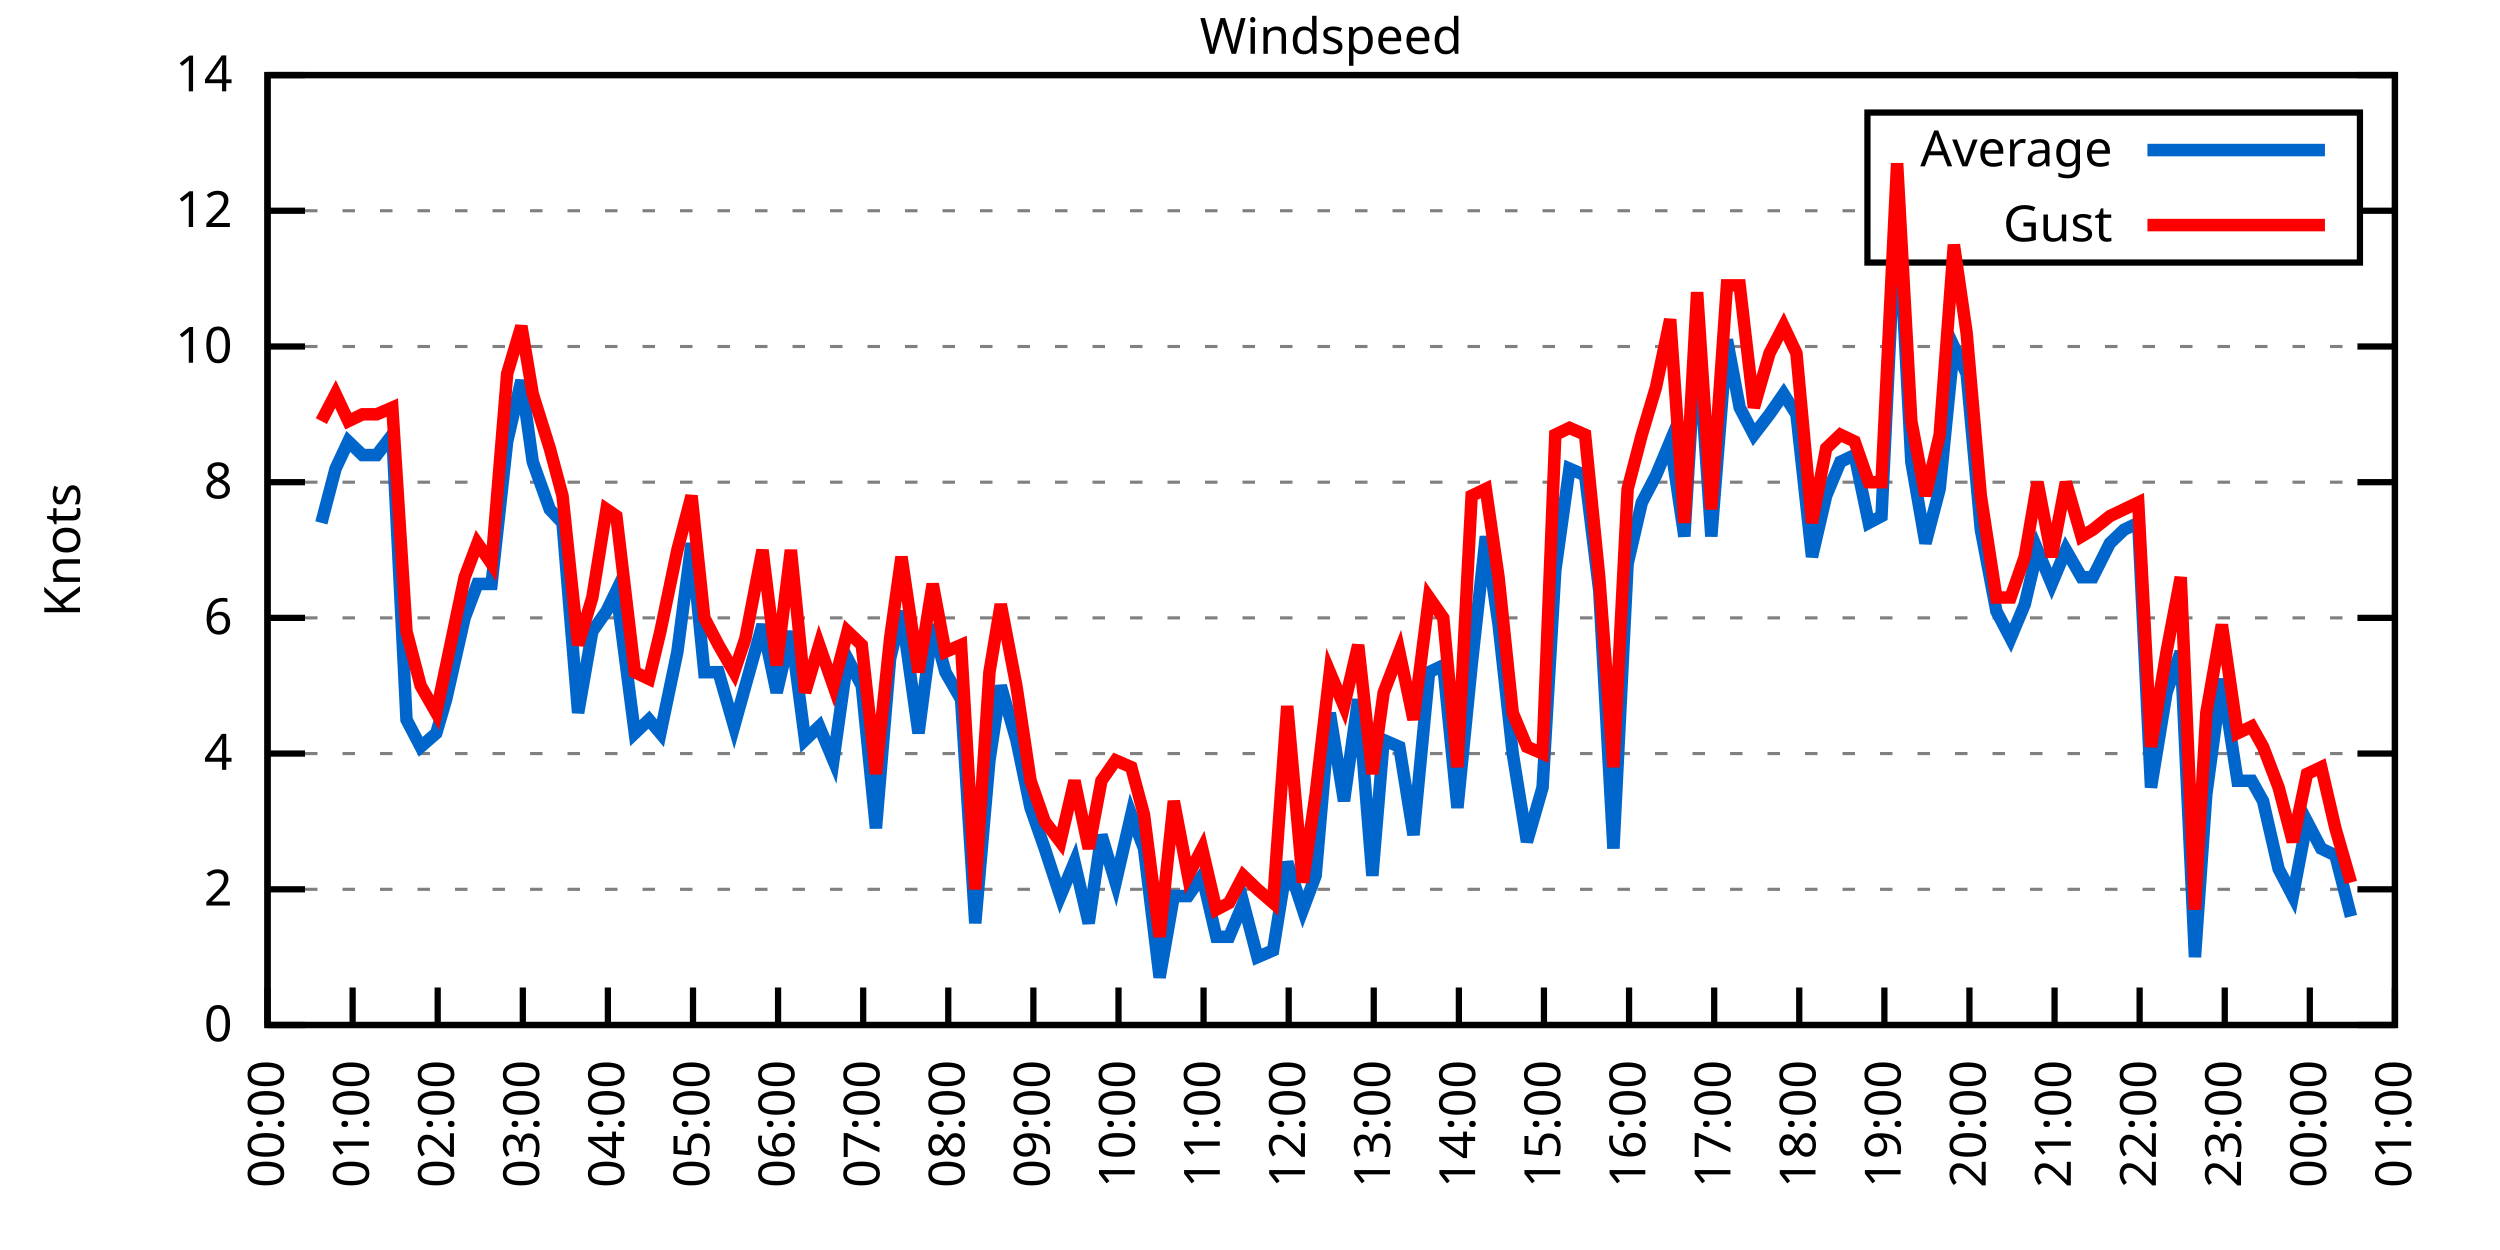
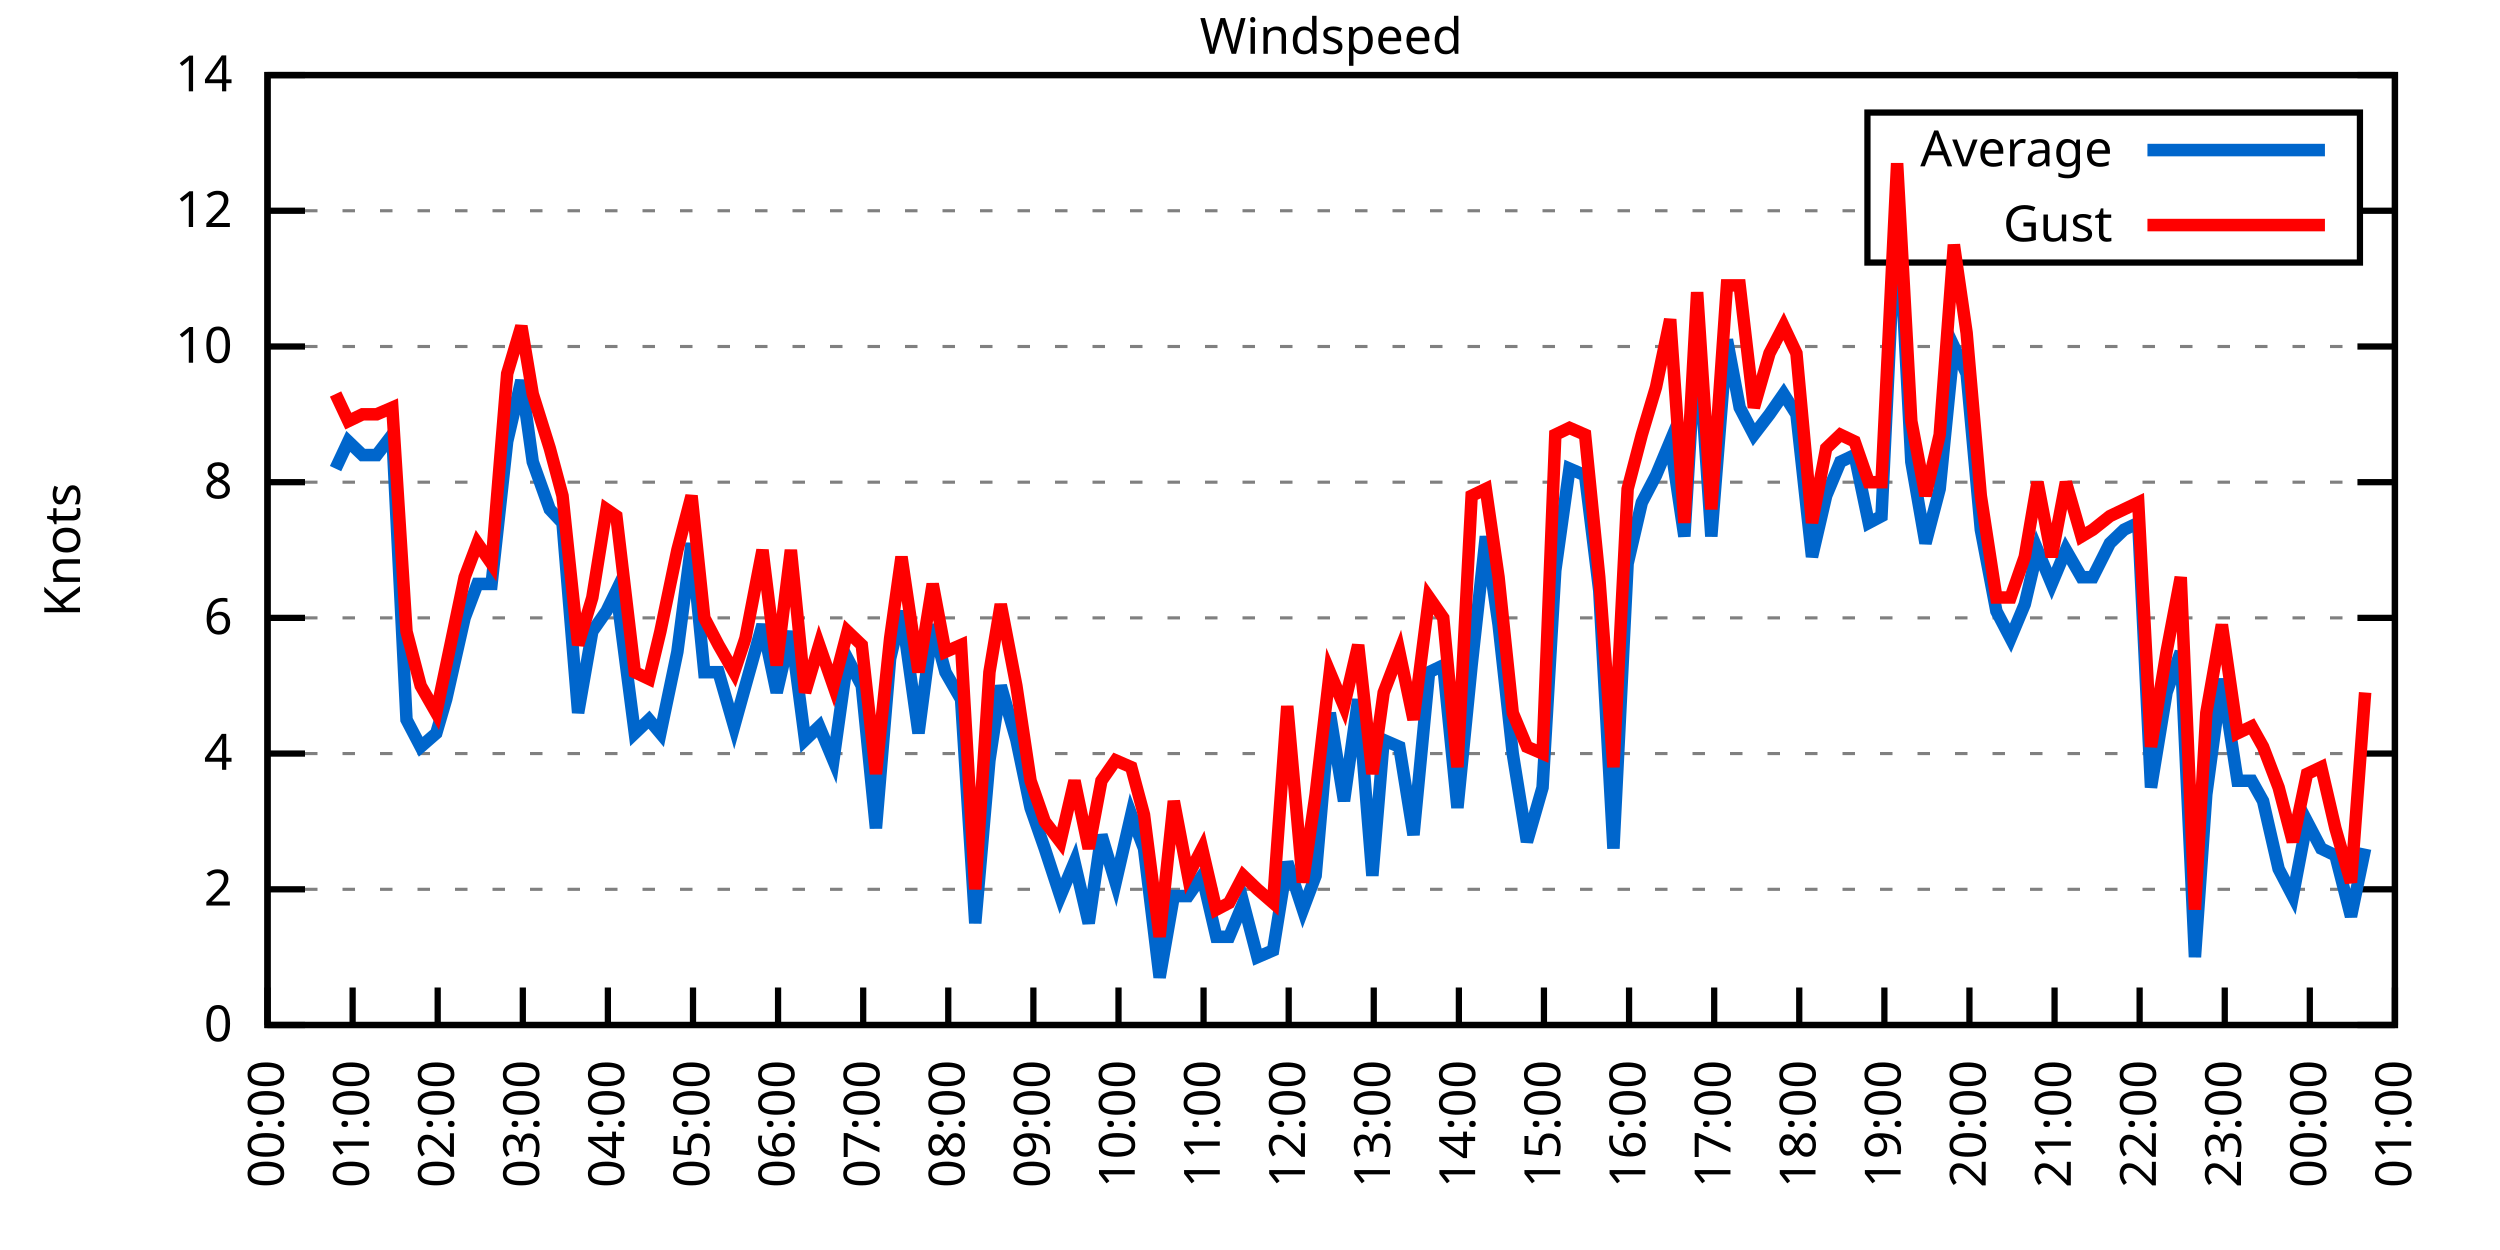
<svg xmlns="http://www.w3.org/2000/svg" xmlns:xlink="http://www.w3.org/1999/xlink" width="400" height="200" viewBox="0 0 400 200">
  <g id="gnuplot_canvas">
    <rect x="0" y="0" width="400" height="200" fill="none" />
    <defs>
      <circle id="gpDot" r="0.5" stroke-width="0.5" stroke="currentColor" />
      <path id="gpPt0" stroke-width="0.333" stroke="currentColor" d="M-1,0 h2 M0,-1 v2" />
      <path id="gpPt1" stroke-width="0.333" stroke="currentColor" d="M-1,-1 L1,1 M1,-1 L-1,1" />
      <path id="gpPt2" stroke-width="0.333" stroke="currentColor" d="M-1,0 L1,0 M0,-1 L0,1 M-1,-1 L1,1 M-1,1 L1,-1" />
      <rect id="gpPt3" stroke-width="0.333" stroke="currentColor" x="-1" y="-1" width="2" height="2" />
      <rect id="gpPt4" stroke-width="0.333" stroke="currentColor" fill="currentColor" x="-1" y="-1" width="2" height="2" />
      <circle id="gpPt5" stroke-width="0.333" stroke="currentColor" cx="0" cy="0" r="1" />
      <use xlink:href="#gpPt5" id="gpPt6" fill="currentColor" stroke="none" />
      <path id="gpPt7" stroke-width="0.333" stroke="currentColor" d="M0,-1.33 L-1.33,0.67 L1.33,0.67 z" />
      <use xlink:href="#gpPt7" id="gpPt8" fill="currentColor" stroke="none" />
      <use xlink:href="#gpPt7" id="gpPt9" stroke="currentColor" transform="rotate(180)" />
      <use xlink:href="#gpPt9" id="gpPt10" fill="currentColor" stroke="none" />
      <use xlink:href="#gpPt3" id="gpPt11" stroke="currentColor" transform="rotate(45)" />
      <use xlink:href="#gpPt11" id="gpPt12" fill="currentColor" stroke="none" />
      <path id="gpPt13" stroke-width="0.333" stroke="currentColor" d="M0,1.330 L1.265,0.411 L0.782,-1.067 L-0.782,-1.076 L-1.265,0.411 z" />
      <use xlink:href="#gpPt13" id="gpPt14" fill="currentColor" stroke="none" />
      <filter id="textbox" filterUnits="objectBoundingBox" x="0" y="0" height="1" width="1">
        <feFlood flood-color="white" flood-opacity="1" result="bgnd" />
        <feComposite in="SourceGraphic" in2="bgnd" operator="atop" />
      </filter>
      <filter id="greybox" filterUnits="objectBoundingBox" x="0" y="0" height="1" width="1">
        <feFlood flood-color="lightgrey" flood-opacity="1" result="grey" />
        <feComposite in="SourceGraphic" in2="grey" operator="atop" />
      </filter>
    </defs>
    <g fill="none" color="white" stroke="currentColor" stroke-width="1.00" stroke-linecap="butt" stroke-linejoin="miter">
</g>
    <g fill="none" color="black" stroke="currentColor" stroke-width="1.00" stroke-linecap="butt" stroke-linejoin="miter">
      <g stroke="none" shape-rendering="crispEdges">
        <polygon fill="rgb(255, 255, 255)" points="42.80,164.00 383.18,164.00 383.18,12.02 42.80,12.02 " />
      </g>
    </g>
    <g fill="none" color="black" stroke="currentColor" stroke-width="1.00" stroke-linecap="butt" stroke-linejoin="miter">
</g>
    <g fill="none" color="black" stroke="black" stroke-width="0.50" stroke-linecap="butt" stroke-linejoin="miter">
</g>
    <g fill="none" color="gray" stroke="currentColor" stroke-width="0.50" stroke-linecap="butt" stroke-linejoin="miter">
      <path stroke="gray" stroke-dasharray="2,4" class="gridline" d="M42.80,164.00 L383.19,164.00  " />
    </g>
    <g fill="none" color="gray" stroke="gray" stroke-width="1.00" stroke-linecap="butt" stroke-linejoin="miter">
</g>
    <g fill="none" color="black" stroke="currentColor" stroke-width="1.00" stroke-linecap="butt" stroke-linejoin="miter">
      <path stroke="black" d="M42.80,164.00 L48.80,164.00 M383.19,164.00 L377.19,164.00  " />
      <g transform="translate(37.20,166.60)" stroke="none" fill="black" font-family="Sans" font-size="8.00" text-anchor="end">
        <text>
          <tspan font-family="Sans"> 0</tspan>
        </text>
      </g>
    </g>
    <g fill="none" color="black" stroke="currentColor" stroke-width="1.00" stroke-linecap="butt" stroke-linejoin="miter">
</g>
    <g fill="none" color="black" stroke="black" stroke-width="0.50" stroke-linecap="butt" stroke-linejoin="miter">
</g>
    <g fill="none" color="gray" stroke="currentColor" stroke-width="0.50" stroke-linecap="butt" stroke-linejoin="miter">
      <path stroke="gray" stroke-dasharray="2,4" class="gridline" d="M42.80,142.29 L383.19,142.29  " />
    </g>
    <g fill="none" color="gray" stroke="gray" stroke-width="1.00" stroke-linecap="butt" stroke-linejoin="miter">
</g>
    <g fill="none" color="black" stroke="currentColor" stroke-width="1.00" stroke-linecap="butt" stroke-linejoin="miter">
      <path stroke="black" d="M42.80,142.29 L48.80,142.29 M383.19,142.29 L377.19,142.29  " />
      <g transform="translate(37.20,144.89)" stroke="none" fill="black" font-family="Sans" font-size="8.00" text-anchor="end">
        <text>
          <tspan font-family="Sans"> 2</tspan>
        </text>
      </g>
    </g>
    <g fill="none" color="black" stroke="currentColor" stroke-width="1.00" stroke-linecap="butt" stroke-linejoin="miter">
</g>
    <g fill="none" color="black" stroke="black" stroke-width="0.50" stroke-linecap="butt" stroke-linejoin="miter">
</g>
    <g fill="none" color="gray" stroke="currentColor" stroke-width="0.50" stroke-linecap="butt" stroke-linejoin="miter">
      <path stroke="gray" stroke-dasharray="2,4" class="gridline" d="M42.80,120.57 L383.19,120.57  " />
    </g>
    <g fill="none" color="gray" stroke="gray" stroke-width="1.00" stroke-linecap="butt" stroke-linejoin="miter">
</g>
    <g fill="none" color="black" stroke="currentColor" stroke-width="1.00" stroke-linecap="butt" stroke-linejoin="miter">
      <path stroke="black" d="M42.80,120.57 L48.80,120.57 M383.19,120.57 L377.19,120.57  " />
      <g transform="translate(37.20,123.17)" stroke="none" fill="black" font-family="Sans" font-size="8.00" text-anchor="end">
        <text>
          <tspan font-family="Sans"> 4</tspan>
        </text>
      </g>
    </g>
    <g fill="none" color="black" stroke="currentColor" stroke-width="1.00" stroke-linecap="butt" stroke-linejoin="miter">
</g>
    <g fill="none" color="black" stroke="black" stroke-width="0.50" stroke-linecap="butt" stroke-linejoin="miter">
</g>
    <g fill="none" color="gray" stroke="currentColor" stroke-width="0.50" stroke-linecap="butt" stroke-linejoin="miter">
      <path stroke="gray" stroke-dasharray="2,4" class="gridline" d="M42.80,98.86 L383.19,98.86  " />
    </g>
    <g fill="none" color="gray" stroke="gray" stroke-width="1.00" stroke-linecap="butt" stroke-linejoin="miter">
</g>
    <g fill="none" color="black" stroke="currentColor" stroke-width="1.00" stroke-linecap="butt" stroke-linejoin="miter">
      <path stroke="black" d="M42.80,98.86 L48.80,98.86 M383.19,98.86 L377.19,98.86  " />
      <g transform="translate(37.20,101.46)" stroke="none" fill="black" font-family="Sans" font-size="8.00" text-anchor="end">
        <text>
          <tspan font-family="Sans"> 6</tspan>
        </text>
      </g>
    </g>
    <g fill="none" color="black" stroke="currentColor" stroke-width="1.00" stroke-linecap="butt" stroke-linejoin="miter">
</g>
    <g fill="none" color="black" stroke="black" stroke-width="0.50" stroke-linecap="butt" stroke-linejoin="miter">
</g>
    <g fill="none" color="gray" stroke="currentColor" stroke-width="0.50" stroke-linecap="butt" stroke-linejoin="miter">
      <path stroke="gray" stroke-dasharray="2,4" class="gridline" d="M42.80,77.15 L383.19,77.15  " />
    </g>
    <g fill="none" color="gray" stroke="gray" stroke-width="1.00" stroke-linecap="butt" stroke-linejoin="miter">
</g>
    <g fill="none" color="black" stroke="currentColor" stroke-width="1.00" stroke-linecap="butt" stroke-linejoin="miter">
      <path stroke="black" d="M42.80,77.15 L48.80,77.15 M383.19,77.15 L377.19,77.15  " />
      <g transform="translate(37.20,79.75)" stroke="none" fill="black" font-family="Sans" font-size="8.00" text-anchor="end">
        <text>
          <tspan font-family="Sans"> 8</tspan>
        </text>
      </g>
    </g>
    <g fill="none" color="black" stroke="currentColor" stroke-width="1.00" stroke-linecap="butt" stroke-linejoin="miter">
</g>
    <g fill="none" color="black" stroke="black" stroke-width="0.50" stroke-linecap="butt" stroke-linejoin="miter">
</g>
    <g fill="none" color="gray" stroke="currentColor" stroke-width="0.50" stroke-linecap="butt" stroke-linejoin="miter">
      <path stroke="gray" stroke-dasharray="2,4" class="gridline" d="M42.80,55.44 L383.19,55.44  " />
    </g>
    <g fill="none" color="gray" stroke="gray" stroke-width="1.00" stroke-linecap="butt" stroke-linejoin="miter">
</g>
    <g fill="none" color="black" stroke="currentColor" stroke-width="1.00" stroke-linecap="butt" stroke-linejoin="miter">
      <path stroke="black" d="M42.80,55.44 L48.80,55.44 M383.19,55.44 L377.19,55.44  " />
      <g transform="translate(37.20,58.04)" stroke="none" fill="black" font-family="Sans" font-size="8.00" text-anchor="end">
        <text>
          <tspan font-family="Sans"> 10</tspan>
        </text>
      </g>
    </g>
    <g fill="none" color="black" stroke="currentColor" stroke-width="1.00" stroke-linecap="butt" stroke-linejoin="miter">
</g>
    <g fill="none" color="black" stroke="black" stroke-width="0.50" stroke-linecap="butt" stroke-linejoin="miter">
</g>
    <g fill="none" color="gray" stroke="currentColor" stroke-width="0.50" stroke-linecap="butt" stroke-linejoin="miter">
      <path stroke="gray" stroke-dasharray="2,4" class="gridline" d="M42.80,33.72 L298.79,33.72 M377.59,33.72 L383.19,33.72  " />
    </g>
    <g fill="none" color="gray" stroke="gray" stroke-width="1.00" stroke-linecap="butt" stroke-linejoin="miter">
</g>
    <g fill="none" color="black" stroke="currentColor" stroke-width="1.00" stroke-linecap="butt" stroke-linejoin="miter">
      <path stroke="black" d="M42.80,33.72 L48.80,33.72 M383.19,33.72 L377.19,33.72  " />
      <g transform="translate(37.20,36.32)" stroke="none" fill="black" font-family="Sans" font-size="8.00" text-anchor="end">
        <text>
          <tspan font-family="Sans"> 12</tspan>
        </text>
      </g>
    </g>
    <g fill="none" color="black" stroke="currentColor" stroke-width="1.00" stroke-linecap="butt" stroke-linejoin="miter">
</g>
    <g fill="none" color="black" stroke="black" stroke-width="0.50" stroke-linecap="butt" stroke-linejoin="miter">
</g>
    <g fill="none" color="gray" stroke="currentColor" stroke-width="0.50" stroke-linecap="butt" stroke-linejoin="miter">
      <path stroke="gray" stroke-dasharray="2,4" class="gridline" d="M42.80,12.01 L383.19,12.01  " />
    </g>
    <g fill="none" color="gray" stroke="gray" stroke-width="1.00" stroke-linecap="butt" stroke-linejoin="miter">
</g>
    <g fill="none" color="black" stroke="currentColor" stroke-width="1.00" stroke-linecap="butt" stroke-linejoin="miter">
      <path stroke="black" d="M42.80,12.01 L48.80,12.01 M383.19,12.01 L377.19,12.01  " />
      <g transform="translate(37.20,14.61)" stroke="none" fill="black" font-family="Sans" font-size="8.00" text-anchor="end">
        <text>
          <tspan font-family="Sans"> 14</tspan>
        </text>
      </g>
    </g>
    <g fill="none" color="black" stroke="currentColor" stroke-width="1.00" stroke-linecap="butt" stroke-linejoin="miter">
      <path stroke="black" d="M42.80,164.00 L42.80,158.00  " />
      <g transform="translate(45.40,169.60) rotate(270.00)" stroke="none" fill="black" font-family="Sans" font-size="8.00" text-anchor="end">
        <text>
          <tspan font-family="Sans">00:00</tspan>
        </text>
      </g>
    </g>
    <g fill="none" color="black" stroke="currentColor" stroke-width="1.00" stroke-linecap="butt" stroke-linejoin="miter">
      <path stroke="black" d="M56.42,164.00 L56.42,158.00  " />
      <g transform="translate(59.02,169.60) rotate(270.00)" stroke="none" fill="black" font-family="Sans" font-size="8.00" text-anchor="end">
        <text>
          <tspan font-family="Sans">01:00</tspan>
        </text>
      </g>
    </g>
    <g fill="none" color="black" stroke="currentColor" stroke-width="1.00" stroke-linecap="butt" stroke-linejoin="miter">
      <path stroke="black" d="M70.03,164.00 L70.03,158.00  " />
      <g transform="translate(72.63,169.60) rotate(270.00)" stroke="none" fill="black" font-family="Sans" font-size="8.00" text-anchor="end">
        <text>
          <tspan font-family="Sans">02:00</tspan>
        </text>
      </g>
    </g>
    <g fill="none" color="black" stroke="currentColor" stroke-width="1.00" stroke-linecap="butt" stroke-linejoin="miter">
      <path stroke="black" d="M83.65,164.00 L83.65,158.00  " />
      <g transform="translate(86.25,169.60) rotate(270.00)" stroke="none" fill="black" font-family="Sans" font-size="8.00" text-anchor="end">
        <text>
          <tspan font-family="Sans">03:00</tspan>
        </text>
      </g>
    </g>
    <g fill="none" color="black" stroke="currentColor" stroke-width="1.00" stroke-linecap="butt" stroke-linejoin="miter">
      <path stroke="black" d="M97.26,164.00 L97.26,158.00  " />
      <g transform="translate(99.86,169.60) rotate(270.00)" stroke="none" fill="black" font-family="Sans" font-size="8.00" text-anchor="end">
        <text>
          <tspan font-family="Sans">04:00</tspan>
        </text>
      </g>
    </g>
    <g fill="none" color="black" stroke="currentColor" stroke-width="1.00" stroke-linecap="butt" stroke-linejoin="miter">
      <path stroke="black" d="M110.88,164.00 L110.88,158.00  " />
      <g transform="translate(113.48,169.60) rotate(270.00)" stroke="none" fill="black" font-family="Sans" font-size="8.00" text-anchor="end">
        <text>
          <tspan font-family="Sans">05:00</tspan>
        </text>
      </g>
    </g>
    <g fill="none" color="black" stroke="currentColor" stroke-width="1.00" stroke-linecap="butt" stroke-linejoin="miter">
      <path stroke="black" d="M124.49,164.00 L124.49,158.00  " />
      <g transform="translate(127.09,169.60) rotate(270.00)" stroke="none" fill="black" font-family="Sans" font-size="8.00" text-anchor="end">
        <text>
          <tspan font-family="Sans">06:00</tspan>
        </text>
      </g>
    </g>
    <g fill="none" color="black" stroke="currentColor" stroke-width="1.00" stroke-linecap="butt" stroke-linejoin="miter">
      <path stroke="black" d="M138.11,164.00 L138.11,158.00  " />
      <g transform="translate(140.71,169.60) rotate(270.00)" stroke="none" fill="black" font-family="Sans" font-size="8.00" text-anchor="end">
        <text>
          <tspan font-family="Sans">07:00</tspan>
        </text>
      </g>
    </g>
    <g fill="none" color="black" stroke="currentColor" stroke-width="1.00" stroke-linecap="butt" stroke-linejoin="miter">
      <path stroke="black" d="M151.72,164.00 L151.72,158.00  " />
      <g transform="translate(154.32,169.60) rotate(270.00)" stroke="none" fill="black" font-family="Sans" font-size="8.00" text-anchor="end">
        <text>
          <tspan font-family="Sans">08:00</tspan>
        </text>
      </g>
    </g>
    <g fill="none" color="black" stroke="currentColor" stroke-width="1.00" stroke-linecap="butt" stroke-linejoin="miter">
      <path stroke="black" d="M165.34,164.00 L165.34,158.00  " />
      <g transform="translate(167.94,169.60) rotate(270.00)" stroke="none" fill="black" font-family="Sans" font-size="8.00" text-anchor="end">
        <text>
          <tspan font-family="Sans">09:00</tspan>
        </text>
      </g>
    </g>
    <g fill="none" color="black" stroke="currentColor" stroke-width="1.00" stroke-linecap="butt" stroke-linejoin="miter">
      <path stroke="black" d="M178.96,164.00 L178.96,158.00  " />
      <g transform="translate(181.56,169.60) rotate(270.00)" stroke="none" fill="black" font-family="Sans" font-size="8.00" text-anchor="end">
        <text>
          <tspan font-family="Sans">10:00</tspan>
        </text>
      </g>
    </g>
    <g fill="none" color="black" stroke="currentColor" stroke-width="1.00" stroke-linecap="butt" stroke-linejoin="miter">
      <path stroke="black" d="M192.57,164.00 L192.57,158.00  " />
      <g transform="translate(195.17,169.60) rotate(270.00)" stroke="none" fill="black" font-family="Sans" font-size="8.00" text-anchor="end">
        <text>
          <tspan font-family="Sans">11:00</tspan>
        </text>
      </g>
    </g>
    <g fill="none" color="black" stroke="currentColor" stroke-width="1.00" stroke-linecap="butt" stroke-linejoin="miter">
      <path stroke="black" d="M206.19,164.00 L206.19,158.00  " />
      <g transform="translate(208.79,169.60) rotate(270.00)" stroke="none" fill="black" font-family="Sans" font-size="8.00" text-anchor="end">
        <text>
          <tspan font-family="Sans">12:00</tspan>
        </text>
      </g>
    </g>
    <g fill="none" color="black" stroke="currentColor" stroke-width="1.00" stroke-linecap="butt" stroke-linejoin="miter">
      <path stroke="black" d="M219.80,164.00 L219.80,158.00  " />
      <g transform="translate(222.40,169.60) rotate(270.00)" stroke="none" fill="black" font-family="Sans" font-size="8.00" text-anchor="end">
        <text>
          <tspan font-family="Sans">13:00</tspan>
        </text>
      </g>
    </g>
    <g fill="none" color="black" stroke="currentColor" stroke-width="1.00" stroke-linecap="butt" stroke-linejoin="miter">
      <path stroke="black" d="M233.42,164.00 L233.42,158.00  " />
      <g transform="translate(236.02,169.60) rotate(270.00)" stroke="none" fill="black" font-family="Sans" font-size="8.00" text-anchor="end">
        <text>
          <tspan font-family="Sans">14:00</tspan>
        </text>
      </g>
    </g>
    <g fill="none" color="black" stroke="currentColor" stroke-width="1.00" stroke-linecap="butt" stroke-linejoin="miter">
      <path stroke="black" d="M247.03,164.00 L247.03,158.00  " />
      <g transform="translate(249.63,169.60) rotate(270.00)" stroke="none" fill="black" font-family="Sans" font-size="8.00" text-anchor="end">
        <text>
          <tspan font-family="Sans">15:00</tspan>
        </text>
      </g>
    </g>
    <g fill="none" color="black" stroke="currentColor" stroke-width="1.00" stroke-linecap="butt" stroke-linejoin="miter">
      <path stroke="black" d="M260.65,164.00 L260.65,158.00  " />
      <g transform="translate(263.25,169.60) rotate(270.00)" stroke="none" fill="black" font-family="Sans" font-size="8.00" text-anchor="end">
        <text>
          <tspan font-family="Sans">16:00</tspan>
        </text>
      </g>
    </g>
    <g fill="none" color="black" stroke="currentColor" stroke-width="1.00" stroke-linecap="butt" stroke-linejoin="miter">
      <path stroke="black" d="M274.27,164.00 L274.27,158.00  " />
      <g transform="translate(276.87,169.60) rotate(270.00)" stroke="none" fill="black" font-family="Sans" font-size="8.00" text-anchor="end">
        <text>
          <tspan font-family="Sans">17:00</tspan>
        </text>
      </g>
    </g>
    <g fill="none" color="black" stroke="currentColor" stroke-width="1.00" stroke-linecap="butt" stroke-linejoin="miter">
      <path stroke="black" d="M287.88,164.00 L287.88,158.00  " />
      <g transform="translate(290.48,169.60) rotate(270.00)" stroke="none" fill="black" font-family="Sans" font-size="8.00" text-anchor="end">
        <text>
          <tspan font-family="Sans">18:00</tspan>
        </text>
      </g>
    </g>
    <g fill="none" color="black" stroke="currentColor" stroke-width="1.00" stroke-linecap="butt" stroke-linejoin="miter">
      <path stroke="black" d="M301.50,164.00 L301.50,158.00  " />
      <g transform="translate(304.10,169.60) rotate(270.00)" stroke="none" fill="black" font-family="Sans" font-size="8.00" text-anchor="end">
        <text>
          <tspan font-family="Sans">19:00</tspan>
        </text>
      </g>
    </g>
    <g fill="none" color="black" stroke="currentColor" stroke-width="1.00" stroke-linecap="butt" stroke-linejoin="miter">
      <path stroke="black" d="M315.11,164.00 L315.11,158.00  " />
      <g transform="translate(317.71,169.60) rotate(270.00)" stroke="none" fill="black" font-family="Sans" font-size="8.00" text-anchor="end">
        <text>
          <tspan font-family="Sans">20:00</tspan>
        </text>
      </g>
    </g>
    <g fill="none" color="black" stroke="currentColor" stroke-width="1.00" stroke-linecap="butt" stroke-linejoin="miter">
      <path stroke="black" d="M328.73,164.00 L328.73,158.00  " />
      <g transform="translate(331.33,169.60) rotate(270.00)" stroke="none" fill="black" font-family="Sans" font-size="8.00" text-anchor="end">
        <text>
          <tspan font-family="Sans">21:00</tspan>
        </text>
      </g>
    </g>
    <g fill="none" color="black" stroke="currentColor" stroke-width="1.00" stroke-linecap="butt" stroke-linejoin="miter">
      <path stroke="black" d="M342.34,164.00 L342.34,158.00  " />
      <g transform="translate(344.94,169.60) rotate(270.00)" stroke="none" fill="black" font-family="Sans" font-size="8.00" text-anchor="end">
        <text>
          <tspan font-family="Sans">22:00</tspan>
        </text>
      </g>
    </g>
    <g fill="none" color="black" stroke="currentColor" stroke-width="1.00" stroke-linecap="butt" stroke-linejoin="miter">
      <path stroke="black" d="M355.96,164.00 L355.96,158.00  " />
      <g transform="translate(358.56,169.60) rotate(270.00)" stroke="none" fill="black" font-family="Sans" font-size="8.00" text-anchor="end">
        <text>
          <tspan font-family="Sans">23:00</tspan>
        </text>
      </g>
    </g>
    <g fill="none" color="black" stroke="currentColor" stroke-width="1.00" stroke-linecap="butt" stroke-linejoin="miter">
      <path stroke="black" d="M369.57,164.00 L369.57,158.00  " />
      <g transform="translate(372.17,169.60) rotate(270.00)" stroke="none" fill="black" font-family="Sans" font-size="8.00" text-anchor="end">
        <text>
          <tspan font-family="Sans">00:00</tspan>
        </text>
      </g>
    </g>
    <g fill="none" color="black" stroke="currentColor" stroke-width="1.00" stroke-linecap="butt" stroke-linejoin="miter">
      <path stroke="black" d="M383.19,164.00 L383.19,158.00  " />
      <g transform="translate(385.79,169.60) rotate(270.00)" stroke="none" fill="black" font-family="Sans" font-size="8.00" text-anchor="end">
        <text>
          <tspan font-family="Sans">01:00</tspan>
        </text>
      </g>
    </g>
    <g fill="none" color="black" stroke="currentColor" stroke-width="1.00" stroke-linecap="butt" stroke-linejoin="miter">
</g>
    <g fill="none" color="black" stroke="currentColor" stroke-width="1.00" stroke-linecap="butt" stroke-linejoin="miter">
      <path stroke="black" d="M42.80,12.01 L42.80,164.00 L383.19,164.00 L383.19,12.01 L42.80,12.01 Z  " />
    </g>
    <g fill="none" color="black" stroke="currentColor" stroke-width="1.00" stroke-linecap="butt" stroke-linejoin="miter">
</g>
    <g fill="none" color="black" stroke="currentColor" stroke-width="1.00" stroke-linecap="butt" stroke-linejoin="miter">
      <path stroke="black" d="M298.79,42.01 L298.79,18.01 L377.59,18.01 L377.59,42.01 L298.79,42.01 Z  " />
    </g>
    <g id="Windspeed_plot_1">
      <g fill="none" color="white" stroke="black" stroke-width="2.00" stroke-linecap="butt" stroke-linejoin="miter">
</g>
      <g fill="none" color="black" stroke="currentColor" stroke-width="2.00" stroke-linecap="butt" stroke-linejoin="miter">
        <g transform="translate(337.99,26.61)" stroke="none" fill="black" font-family="Sans" font-size="8.00" text-anchor="end">
          <text>
            <tspan font-family="Sans">Average</tspan>
          </text>
        </g>
      </g>
      <g fill="none" color="black" stroke="currentColor" stroke-width="2.00" stroke-linecap="butt" stroke-linejoin="miter">
-         <path stroke="rgb(  0, 102, 204)" d="M343.59,24.01 L371.99,24.01 M51.42,83.66 L53.69,74.98 L55.73,70.63 L58.00,72.81 L60.27,72.81 L62.77,69.55   L65.04,115.15 L67.31,119.49 L69.80,117.32 L71.39,111.89 L74.34,98.86 L76.39,93.43 L78.65,93.43 L81.15,70.63   L83.42,60.86 L85.24,73.89 L87.96,81.49 L90.00,83.66 L92.50,114.06 L94.77,101.03 L97.04,97.78 L98.62,94.52   L101.57,117.32 L103.84,115.15 L105.66,117.32 L108.38,104.29 L110.65,86.92 L112.69,107.55 L114.96,107.55 L117.46,116.23   L119.27,109.72 L122.00,99.95 L124.27,110.80 L126.54,101.03 L128.81,118.40 L131.07,116.23 L133.34,121.66 L135.61,105.38   L137.88,109.72 L140.15,132.52 L142.42,105.38 L144.24,97.78 L146.96,117.32 L149.23,99.95 L151.27,107.55 L153.77,111.89   L156.04,147.72 L158.31,121.66 L160.12,109.72 L162.62,118.40 L164.89,129.26 L167.16,135.77 L169.65,143.37 L171.92,137.94   L174.19,147.72 L176.23,133.60 L178.50,141.20 L181.00,130.35 L183.04,135.77 L185.54,156.40 L187.81,143.37 L190.08,143.37   L192.34,140.12 L194.61,149.89 L196.66,149.89 L198.93,144.46 L201.19,153.14 L203.69,152.06 L205.96,137.94 L208.46,145.54   L210.50,140.12 L212.77,114.06 L215.04,128.17 L217.31,111.89 L219.58,140.12 L221.39,118.40 L223.89,119.49 L226.16,133.60   L228.65,107.55 L230.92,106.46 L233.19,129.26 L235.46,106.46 L237.73,85.83 L239.77,99.95 L242.04,120.57 L244.31,134.69   L246.81,126.00 L248.85,91.26 L251.12,74.98 L253.61,76.06 L255.88,94.52 L258.15,135.77 L260.42,90.18 L262.69,80.41   L264.96,76.06 L267.23,70.63 L269.50,85.83 L271.54,52.18 L273.81,85.83 L276.31,54.35 L278.35,65.21 L280.62,69.55   L283.12,66.29 L285.38,63.04 L287.43,66.29 L289.92,89.09 L292.19,79.32 L294.46,73.89 L296.73,72.81 L299.00,83.66   L301.04,82.58 L303.54,30.47 L305.81,73.89 L308.08,86.92 L310.35,78.23 L312.62,55.44 L314.66,59.78 L316.93,84.75   L319.42,97.78 L321.69,102.12 L323.96,96.69 L326.00,88.00 L328.27,93.43 L330.54,88.00 L333.04,92.35 L334.85,92.35   L337.58,86.92 L339.85,84.75 L342.12,83.66 L344.16,126.00 L346.65,110.80 L348.92,104.29 L351.19,153.14 L353.01,127.09   L355.50,108.63 L358.00,124.92 L360.27,124.92 L362.09,128.17 L364.58,139.03 L366.85,143.37 L369.12,131.43 L371.39,135.77   L373.66,136.86 L376.16,146.63  " />
+         <path stroke="rgb(  0, 102, 204)" d="M343.59,24.01 L371.99,24.01 M53.69,74.98 L55.73,70.63 L58.00,72.81 L60.27,72.81 L62.77,69.55 L65.04,115.15   L67.31,119.49 L69.80,117.32 L71.39,111.89 L74.34,98.86 L76.39,93.43 L78.65,93.43 L81.15,70.63 L83.42,60.86   L85.24,73.89 L87.96,81.49 L90.00,83.66 L92.50,114.06 L94.77,101.03 L97.04,97.78 L98.62,94.52 L101.57,117.32   L103.84,115.15 L105.66,117.32 L108.38,104.29 L110.65,86.92 L112.69,107.55 L114.96,107.55 L117.46,116.23 L119.27,109.72   L122.00,99.95 L124.27,110.80 L126.54,101.03 L128.81,118.40 L131.07,116.23 L133.34,121.66 L135.61,105.38 L137.88,109.72   L140.15,132.52 L142.42,105.38 L144.24,97.78 L146.96,117.32 L149.23,99.95 L151.27,107.55 L153.77,111.89 L156.04,147.72   L158.31,121.66 L160.12,109.72 L162.62,118.40 L164.89,129.26 L167.16,135.77 L169.65,143.37 L171.92,137.94 L174.19,147.72   L176.23,133.60 L178.50,141.20 L181.00,130.35 L183.04,135.77 L185.54,156.40 L187.81,143.37 L190.08,143.37 L192.34,140.12   L194.61,149.89 L196.66,149.89 L198.93,144.46 L201.19,153.14 L203.69,152.06 L205.96,137.94 L208.46,145.54 L210.50,140.12   L212.77,114.06 L215.04,128.17 L217.31,111.89 L219.58,140.12 L221.39,118.40 L223.89,119.49 L226.16,133.60 L228.65,107.55   L230.92,106.46 L233.19,129.26 L235.46,106.46 L237.73,85.83 L239.77,99.95 L242.04,120.57 L244.31,134.69 L246.81,126.00   L248.85,91.26 L251.12,74.98 L253.61,76.06 L255.88,94.52 L258.15,135.77 L260.42,90.18 L262.69,80.41 L264.96,76.06   L267.23,70.63 L269.50,85.83 L271.54,52.18 L273.81,85.83 L276.31,54.35 L278.35,65.21 L280.62,69.55 L283.12,66.29   L285.38,63.04 L287.43,66.29 L289.92,89.09 L292.19,79.32 L294.46,73.89 L296.73,72.81 L299.00,83.66 L301.04,82.58   L303.54,30.47 L305.81,73.89 L308.08,86.92 L310.35,78.23 L312.62,55.44 L314.66,59.78 L316.93,84.75 L319.42,97.78   L321.69,102.12 L323.96,96.69 L326.00,88.00 L328.27,93.43 L330.54,88.00 L333.04,92.35 L334.85,92.35 L337.58,86.92   L339.85,84.75 L342.12,83.66 L344.16,126.00 L346.65,110.80 L348.92,104.29 L351.19,153.14 L353.01,127.09 L355.50,108.63   L358.00,124.92 L360.27,124.92 L362.09,128.17 L364.58,139.03 L366.85,143.37 L369.12,131.43 L371.39,135.77 L373.66,136.86   L376.16,146.63 L378.42,135.77  " />
      </g>
    </g>
    <g id="Windspeed_plot_2">
      <g fill="none" color="black" stroke="currentColor" stroke-width="2.00" stroke-linecap="butt" stroke-linejoin="miter">
        <g transform="translate(337.99,38.61)" stroke="none" fill="black" font-family="Sans" font-size="8.00" text-anchor="end">
          <text>
            <tspan font-family="Sans">Gust</tspan>
          </text>
        </g>
      </g>
      <g fill="none" color="black" stroke="currentColor" stroke-width="2.00" stroke-linecap="butt" stroke-linejoin="miter">
-         <path stroke="rgb(255,   0,   0)" d="M343.59,36.01 L371.99,36.01 M51.42,67.38 L53.69,63.04 L55.73,67.38 L58.00,66.29 L60.27,66.29 L62.77,65.21   L65.04,101.03 L67.31,109.72 L69.80,114.06 L71.39,106.46 L74.34,92.35 L76.39,86.92 L78.65,90.18 L81.15,59.78   L83.42,52.18 L85.24,63.04 L87.96,71.72 L90.00,79.32 L92.50,103.20 L94.77,95.60 L97.04,81.49 L98.62,82.58   L101.57,107.55 L103.84,108.63 L105.66,101.03 L108.38,88.00 L110.65,79.32 L112.69,98.86 L114.96,103.20 L117.46,107.55   L119.27,102.12 L122.00,88.00 L124.27,106.46 L126.54,88.00 L128.81,110.80 L131.07,103.20 L133.34,109.72 L135.61,101.03   L137.88,103.20 L140.15,123.83 L142.42,102.12 L144.24,89.09 L146.96,107.55 L149.23,93.43 L151.27,104.29 L153.77,103.20   L156.04,142.29 L158.31,107.55 L160.12,96.69 L162.62,109.72 L164.89,124.92 L167.16,131.43 L169.65,134.69 L171.92,124.92   L174.19,135.77 L176.23,124.92 L178.50,121.66 L181.00,122.75 L183.04,130.35 L185.54,149.89 L187.81,128.17 L190.08,140.12   L192.34,135.77 L194.61,145.54 L196.66,144.46 L198.93,140.12 L201.19,142.29 L203.69,144.46 L205.96,112.97 L208.46,141.20   L210.50,127.09 L212.77,107.55 L215.04,112.97 L217.31,103.20 L219.58,123.83 L221.39,110.80 L223.89,104.29 L226.16,115.15   L228.65,95.60 L230.92,98.86 L233.19,122.75 L235.46,79.32 L237.73,78.23 L239.77,92.35 L242.04,114.06 L244.31,119.49   L246.81,120.57 L248.85,69.55 L251.12,68.46 L253.61,69.55 L255.88,92.35 L258.15,122.75 L260.42,78.23 L262.69,69.55   L264.96,61.95 L267.23,51.09 L269.50,83.66 L271.54,46.75 L273.81,81.49 L276.31,45.66 L278.35,45.66 L280.62,65.21   L283.12,56.52 L285.38,52.18 L287.43,56.52 L289.92,83.66 L292.19,71.72 L294.46,69.55 L296.73,70.63 L299.00,77.15   L301.04,77.15 L303.54,26.12 L305.81,67.38 L308.08,79.32 L310.35,69.55 L312.62,39.15 L314.66,53.26 L316.93,79.32   L319.42,95.60 L321.69,95.60 L323.96,89.09 L326.00,77.15 L328.27,89.09 L330.54,77.15 L333.04,85.83 L334.85,84.75   L337.58,82.58 L339.85,81.49 L342.12,80.41 L344.16,119.49 L346.65,104.29 L348.92,92.35 L351.19,145.54 L353.01,114.06   L355.50,99.95 L358.00,117.32 L360.27,116.23 L362.09,119.49 L364.58,126.00 L366.85,134.69 L369.12,123.83 L371.39,122.75   L373.66,132.52 L376.16,141.20  " />
+         <path stroke="rgb(255,   0,   0)" d="M343.59,36.01 L371.99,36.01 M53.69,63.04 L55.73,67.38 L58.00,66.29 L60.27,66.29 L62.77,65.21 L65.04,101.03   L67.31,109.72 L69.80,114.06 L71.39,106.46 L74.34,92.35 L76.39,86.92 L78.65,90.18 L81.15,59.78 L83.42,52.18   L85.24,63.04 L87.96,71.72 L90.00,79.32 L92.50,103.20 L94.77,95.60 L97.04,81.49 L98.62,82.58 L101.57,107.55   L103.84,108.63 L105.66,101.03 L108.38,88.00 L110.65,79.32 L112.69,98.86 L114.96,103.20 L117.46,107.55 L119.27,102.12   L122.00,88.00 L124.27,106.46 L126.54,88.00 L128.81,110.80 L131.07,103.20 L133.34,109.72 L135.61,101.03 L137.88,103.20   L140.15,123.83 L142.42,102.12 L144.24,89.09 L146.96,107.55 L149.23,93.43 L151.27,104.29 L153.77,103.20 L156.04,142.29   L158.31,107.55 L160.12,96.69 L162.62,109.72 L164.89,124.92 L167.16,131.43 L169.65,134.69 L171.92,124.92 L174.19,135.77   L176.23,124.92 L178.50,121.66 L181.00,122.75 L183.04,130.35 L185.54,149.89 L187.81,128.17 L190.08,140.12 L192.34,135.77   L194.61,145.54 L196.66,144.46 L198.93,140.12 L201.19,142.29 L203.69,144.46 L205.96,112.97 L208.46,141.20 L210.50,127.09   L212.77,107.55 L215.04,112.97 L217.31,103.20 L219.58,123.83 L221.39,110.80 L223.89,104.29 L226.16,115.15 L228.65,95.60   L230.92,98.86 L233.19,122.75 L235.46,79.32 L237.73,78.23 L239.77,92.35 L242.04,114.06 L244.31,119.49 L246.81,120.57   L248.85,69.55 L251.12,68.46 L253.61,69.55 L255.88,92.35 L258.15,122.75 L260.42,78.23 L262.69,69.55 L264.96,61.95   L267.23,51.09 L269.50,83.66 L271.54,46.75 L273.81,81.49 L276.31,45.66 L278.35,45.66 L280.62,65.21 L283.12,56.52   L285.38,52.18 L287.43,56.52 L289.92,83.66 L292.19,71.72 L294.46,69.55 L296.73,70.63 L299.00,77.15 L301.04,77.15   L303.54,26.12 L305.81,67.38 L308.08,79.32 L310.35,69.55 L312.62,39.15 L314.66,53.26 L316.93,79.32 L319.42,95.60   L321.69,95.60 L323.96,89.09 L326.00,77.15 L328.27,89.09 L330.54,77.15 L333.04,85.83 L334.85,84.75 L337.58,82.58   L339.85,81.49 L342.12,80.41 L344.16,119.49 L346.65,104.29 L348.92,92.35 L351.19,145.54 L353.01,114.06 L355.50,99.95   L358.00,117.32 L360.27,116.23 L362.09,119.49 L364.58,126.00 L366.85,134.69 L369.12,123.83 L371.39,122.75 L373.66,132.52   L376.16,141.20 L378.42,110.80  " />
      </g>
    </g>
    <g fill="none" color="black" stroke="currentColor" stroke-width="2.00" stroke-linecap="butt" stroke-linejoin="miter">
</g>
    <g fill="none" color="black" stroke="black" stroke-width="1.00" stroke-linecap="butt" stroke-linejoin="miter">
</g>
    <g fill="none" color="black" stroke="currentColor" stroke-width="1.00" stroke-linecap="butt" stroke-linejoin="miter">
      <path stroke="black" d="M42.80,12.01 L42.80,164.00 L383.19,164.00 L383.19,12.01 L42.80,12.01 Z  " />
      <g transform="translate(12.80,88.01) rotate(270.00)" stroke="none" fill="black" font-family="Sans" font-size="8.00" text-anchor="middle">
        <text>
          <tspan font-family="Sans">Knots</tspan>
        </text>
      </g>
    </g>
    <g fill="none" color="black" stroke="currentColor" stroke-width="1.00" stroke-linecap="butt" stroke-linejoin="miter">
</g>
    <g fill="none" color="black" stroke="currentColor" stroke-width="1.00" stroke-linecap="butt" stroke-linejoin="miter">
      <g transform="translate(212.99,8.61)" stroke="none" fill="black" font-family="Sans" font-size="8.00" text-anchor="middle">
        <text>
          <tspan font-family="Sans">Windspeed</tspan>
        </text>
      </g>
    </g>
    <g fill="none" color="black" stroke="currentColor" stroke-width="1.00" stroke-linecap="butt" stroke-linejoin="miter">
</g>
  </g>
</svg>
